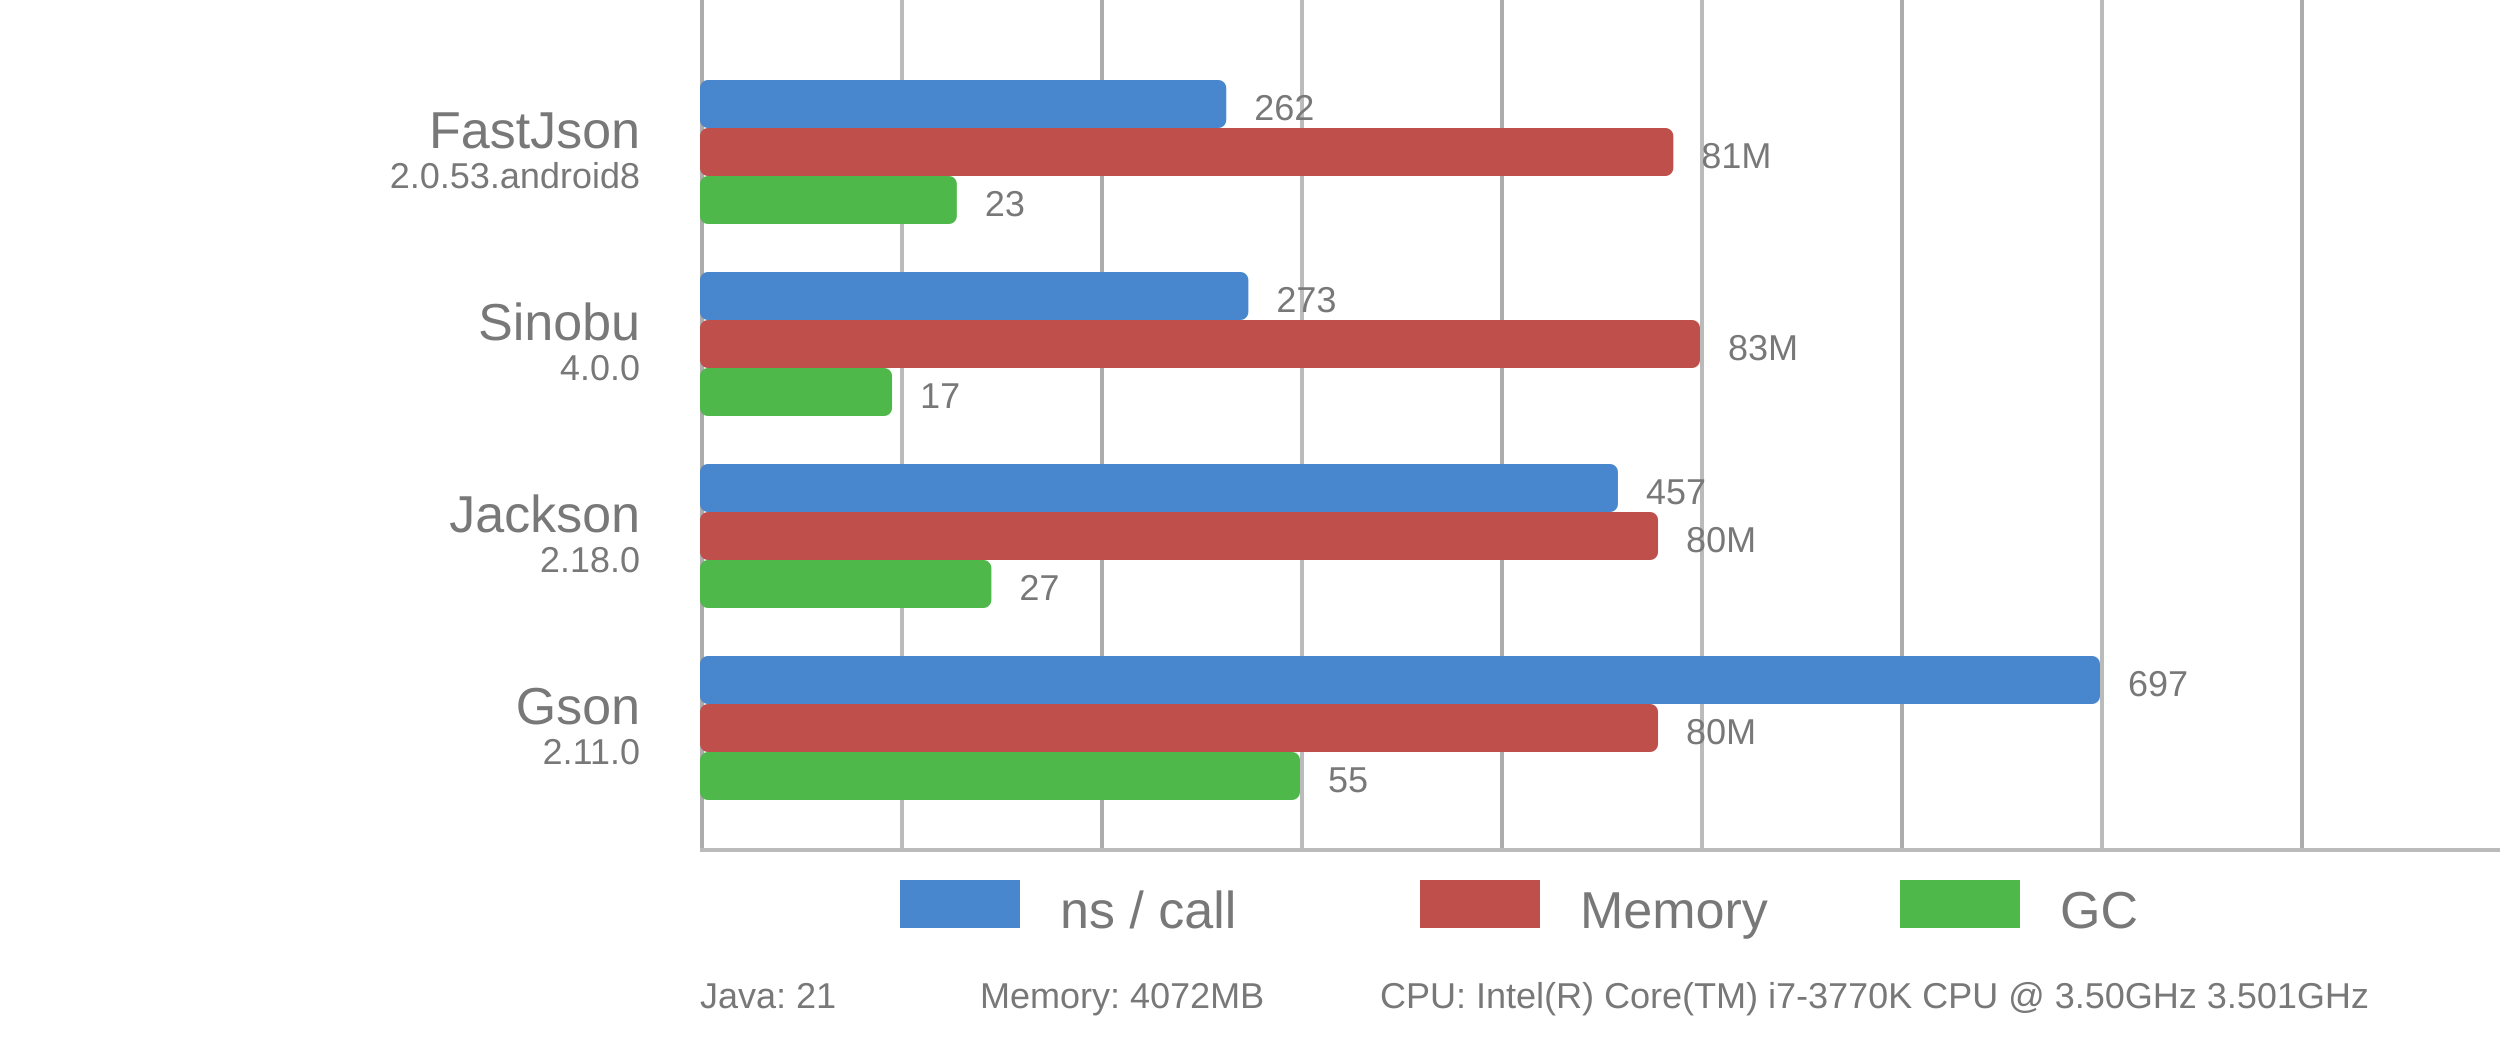
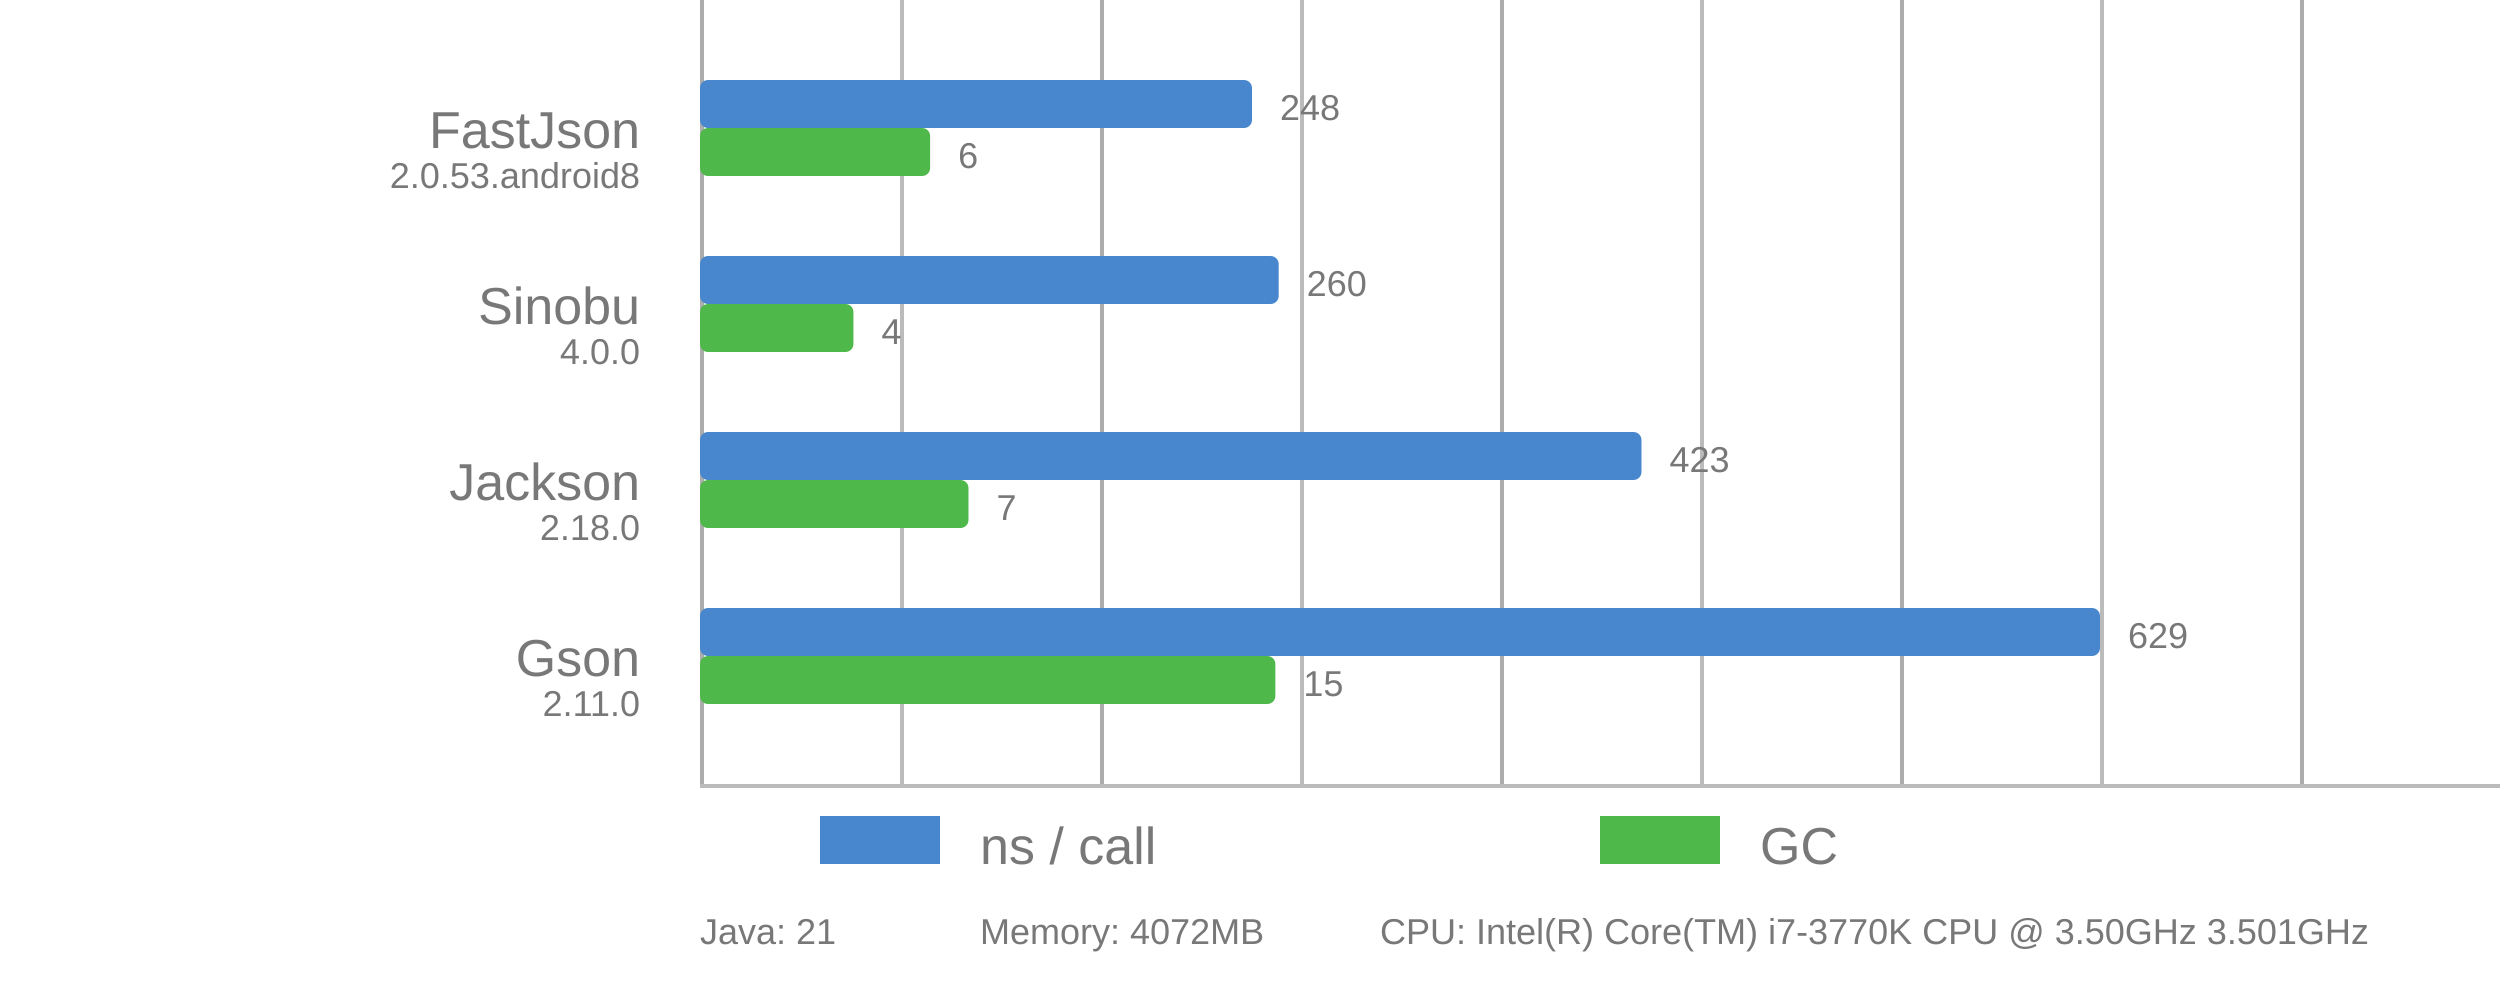
- <svg xmlns="http://www.w3.org/2000/svg" viewBox="0 0 625 262">
+ <svg xmlns="http://www.w3.org/2000/svg" viewBox="0 0 625 246">
  <style>
      text {
          font-family: Arial;
          font-size: 13px;
          fill: #787878;
      }

      .desc {
          font-size: 9px;
      }

      .vline {
          fill: #acacac;
          stroke: none;
          stroke-width: 0;
      }

      .subline {
          fill: #bbb;
          stroke: none;
          stroke-width: 0;
      }

-       .call {
-           fill: #4886CD;
-           stroke-linejoin: round;
-           height: 12px;
-       }
- 
-       .gc {
-           fill: #4FB84B;
-           stroke-linejoin: round;
-           height: 12px;
-       }
- 
-       .memory {
-           fill: #BF4F4B;
+       .bar {
          stroke-linejoin: round;
          height: 12px;
      }
  </style>
-   <g>
-     <rect x="175" y="0" width="1" height="212" class="vline" />
-     <rect x="275" y="0" width="1" height="212" class="vline" />
-     <rect x="375" y="0" width="1" height="212" class="vline" />
-     <rect x="475" y="0" width="1" height="212" class="vline" />
-     <rect x="575" y="0" width="1" height="212" class="vline" />
-     <rect x="225" y="0" width="1" height="212" class="subline" />
-     <rect x="325" y="0" width="1" height="212" class="subline" />
-     <rect x="425" y="0" width="1" height="212" class="subline" />
-     <rect x="525" y="0" width="1" height="212" class="subline" />
-     <rect x="175" y="212" width="450" height="1" class="subline" />
-     <rect x="225" y="220" width="30" class="call" />
-     <text x="265" y="232">ns / call</text>
-     <rect x="355" y="220" width="30" class="memory" />
-     <text x="395" y="232">Memory</text>
-     <rect x="475" y="220" width="30" class="gc" />
-     <text x="515" y="232">GC</text>
-   </g>
-   <rect x="175" y="20" width="131.564" rx="2" ry="2" class="call" />
-   <rect x="175" y="32" width="243.333" rx="2" ry="2" class="memory" />
-   <rect x="175" y="44" width="64.209" rx="2" ry="2" class="gc" />
+   <rect x="175" y="0" width="1" height="196" class="vline" />
+   <rect x="275" y="0" width="1" height="196" class="vline" />
+   <rect x="375" y="0" width="1" height="196" class="vline" />
+   <rect x="475" y="0" width="1" height="196" class="vline" />
+   <rect x="575" y="0" width="1" height="196" class="vline" />
+   <rect x="225" y="0" width="1" height="196" class="subline" />
+   <rect x="325" y="0" width="1" height="196" class="subline" />
+   <rect x="425" y="0" width="1" height="196" class="subline" />
+   <rect x="525" y="0" width="1" height="196" class="subline" />
+   <rect x="175" y="196" width="450" height="1" class="subline" />
+   <rect x="205" y="204" width="30" fill="#4886CD" class="bar" />
+   <text x="245" y="216">ns / call</text>
+   <rect x="400" y="204" width="30" fill="#4FB84B" class="bar" />
+   <text x="440" y="216">GC</text>
  <text x="160" y="37" text-anchor="end">FastJson</text>
  <text x="160" y="47" text-anchor="end" class="desc">2.0.53.android8</text>
-   <text x="313.564" y="30" class="desc">262</text>
-   <text x="425.333" y="42" class="desc">81M</text>
-   <text x="246.209" y="54" class="desc">23</text>
-   <rect x="175" y="68" width="137.088" rx="2" ry="2" class="call" />
-   <rect x="175" y="80" width="250" rx="2" ry="2" class="memory" />
-   <rect x="175" y="92" width="48.022" rx="2" ry="2" class="gc" />
-   <text x="160" y="85" text-anchor="end">Sinobu</text>
-   <text x="160" y="95" text-anchor="end" class="desc">4.0.0</text>
-   <text x="319.088" y="78" class="desc">273</text>
-   <text x="432" y="90" class="desc">83M</text>
-   <text x="230.022" y="102" class="desc">17</text>
-   <rect x="175" y="116" width="229.484" rx="2" ry="2" class="call" />
-   <rect x="175" y="128" width="239.514" rx="2" ry="2" class="memory" />
-   <rect x="175" y="140" width="72.842" rx="2" ry="2" class="gc" />
-   <text x="160" y="133" text-anchor="end">Jackson</text>
-   <text x="160" y="143" text-anchor="end" class="desc">2.18.0</text>
-   <text x="411.484" y="126" class="desc">457</text>
-   <text x="421.514" y="138" class="desc">80M</text>
-   <text x="254.842" y="150" class="desc">27</text>
-   <rect x="175" y="164" width="350" rx="2" ry="2" class="call" />
-   <rect x="175" y="176" width="239.508" rx="2" ry="2" class="memory" />
-   <rect x="175" y="188" width="150" rx="2" ry="2" class="gc" />
-   <text x="160" y="181" text-anchor="end">Gson</text>
-   <text x="160" y="191" text-anchor="end" class="desc">2.11.0</text>
-   <text x="532" y="174" class="desc">697</text>
-   <text x="421.508" y="186" class="desc">80M</text>
-   <text x="332" y="198" class="desc">55</text>
-   <text x="175" y="252" class="desc">Java: 21</text>
-   <text x="245" y="252" class="desc">Memory: 4072MB</text>
-   <text x="345" y="252" class="desc">CPU: Intel(R) Core(TM) i7-3770K CPU @ 3.50GHz 3.501GHz</text>
+   <rect x="175" y="20" width="138.00" rx="2" ry="2" fill="#4886CD" class="bar" />
+   <text x="320.00" y="30" class="desc">248</text>
+   <rect x="175" y="32" width="57.53" rx="2" ry="2" fill="#4FB84B" class="bar" />
+   <text x="239.53" y="42" class="desc">6</text>
+   <text x="160" y="81" text-anchor="end">Sinobu</text>
+   <text x="160" y="91" text-anchor="end" class="desc">4.0.0</text>
+   <rect x="175" y="64" width="144.67" rx="2" ry="2" fill="#4886CD" class="bar" />
+   <text x="326.67" y="74" class="desc">260</text>
+   <rect x="175" y="76" width="38.36" rx="2" ry="2" fill="#4FB84B" class="bar" />
+   <text x="220.36" y="86" class="desc">4</text>
+   <text x="160" y="125" text-anchor="end">Jackson</text>
+   <text x="160" y="135" text-anchor="end" class="desc">2.18.0</text>
+   <rect x="175" y="108" width="235.37" rx="2" ry="2" fill="#4886CD" class="bar" />
+   <text x="417.37" y="118" class="desc">423</text>
+   <rect x="175" y="120" width="67.12" rx="2" ry="2" fill="#4FB84B" class="bar" />
+   <text x="249.12" y="130" class="desc">7</text>
+   <text x="160" y="169" text-anchor="end">Gson</text>
+   <text x="160" y="179" text-anchor="end" class="desc">2.11.0</text>
+   <rect x="175" y="152" width="350.00" rx="2" ry="2" fill="#4886CD" class="bar" />
+   <text x="532.00" y="162" class="desc">629</text>
+   <rect x="175" y="164" width="143.84" rx="2" ry="2" fill="#4FB84B" class="bar" />
+   <text x="325.84" y="174" class="desc">15</text>
+   <text x="175" y="236" class="desc">Java: 21</text>
+   <text x="245" y="236" class="desc">Memory: 4072MB</text>
+   <text x="345" y="236" class="desc">CPU: Intel(R) Core(TM) i7-3770K CPU @ 3.50GHz 3.501GHz</text>
</svg>
